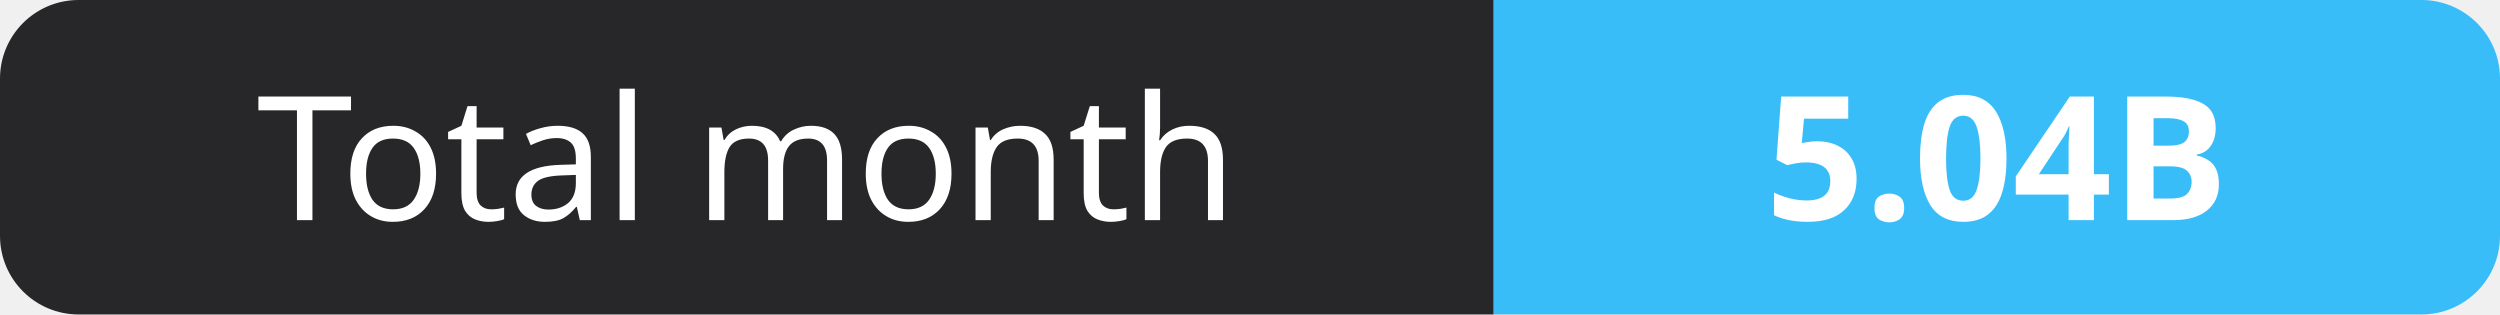
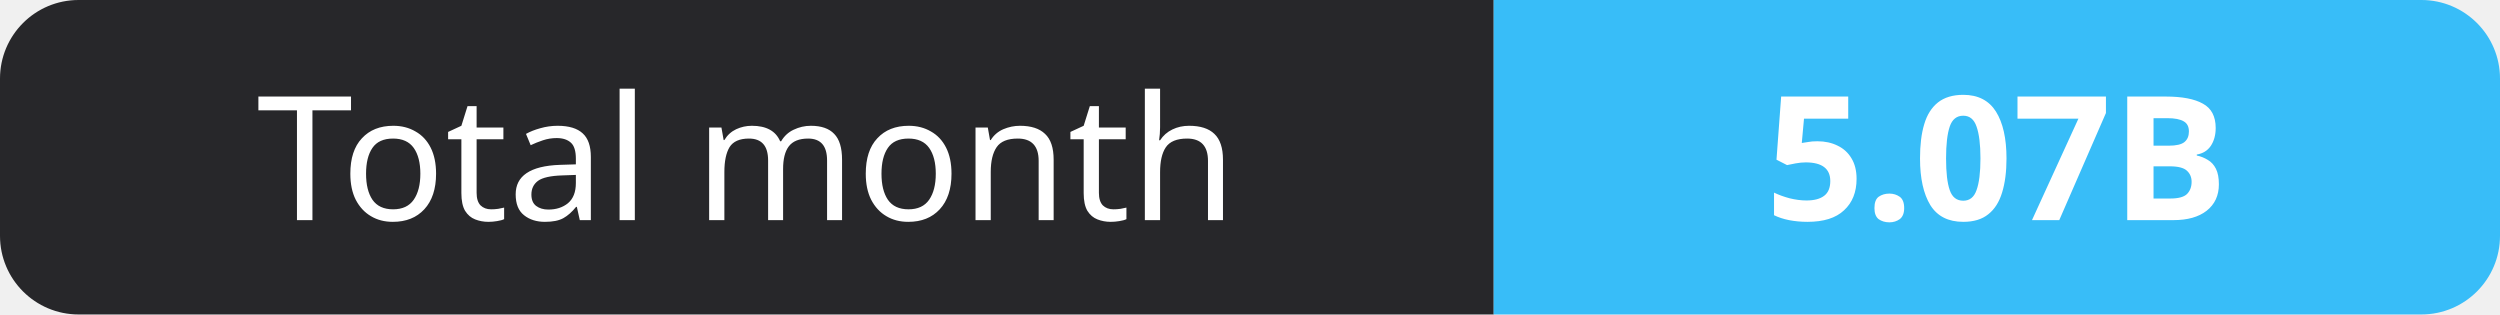
- <svg xmlns="http://www.w3.org/2000/svg" width="159" height="20" role="img" aria-label="Total month: 5.04B">
+ <svg xmlns="http://www.w3.org/2000/svg" width="159" height="20" role="img" aria-label="Total month: 5.07B">
  <clipPath id="r">
    <rect width="159" height="20" rx="5" fill="#fff" />
  </clipPath>
  <g clip-path="url(#r)">
    <rect width="95" height="20" fill="#27272a" />
    <rect x="95" width="64" height="20" fill="#38bdf8" />
  </g>
  <g fill="#fff" text-anchor="middle" font-family="Verdana,Geneva,sans-serif" font-size="11">
    <text x="47.5" y="14">Total month</text>
-     <text x="127.0" y="14" font-weight="700">5.04B</text>
+     <text x="127.0" y="14" font-weight="700">5.07B</text>
  </g>
</svg>
